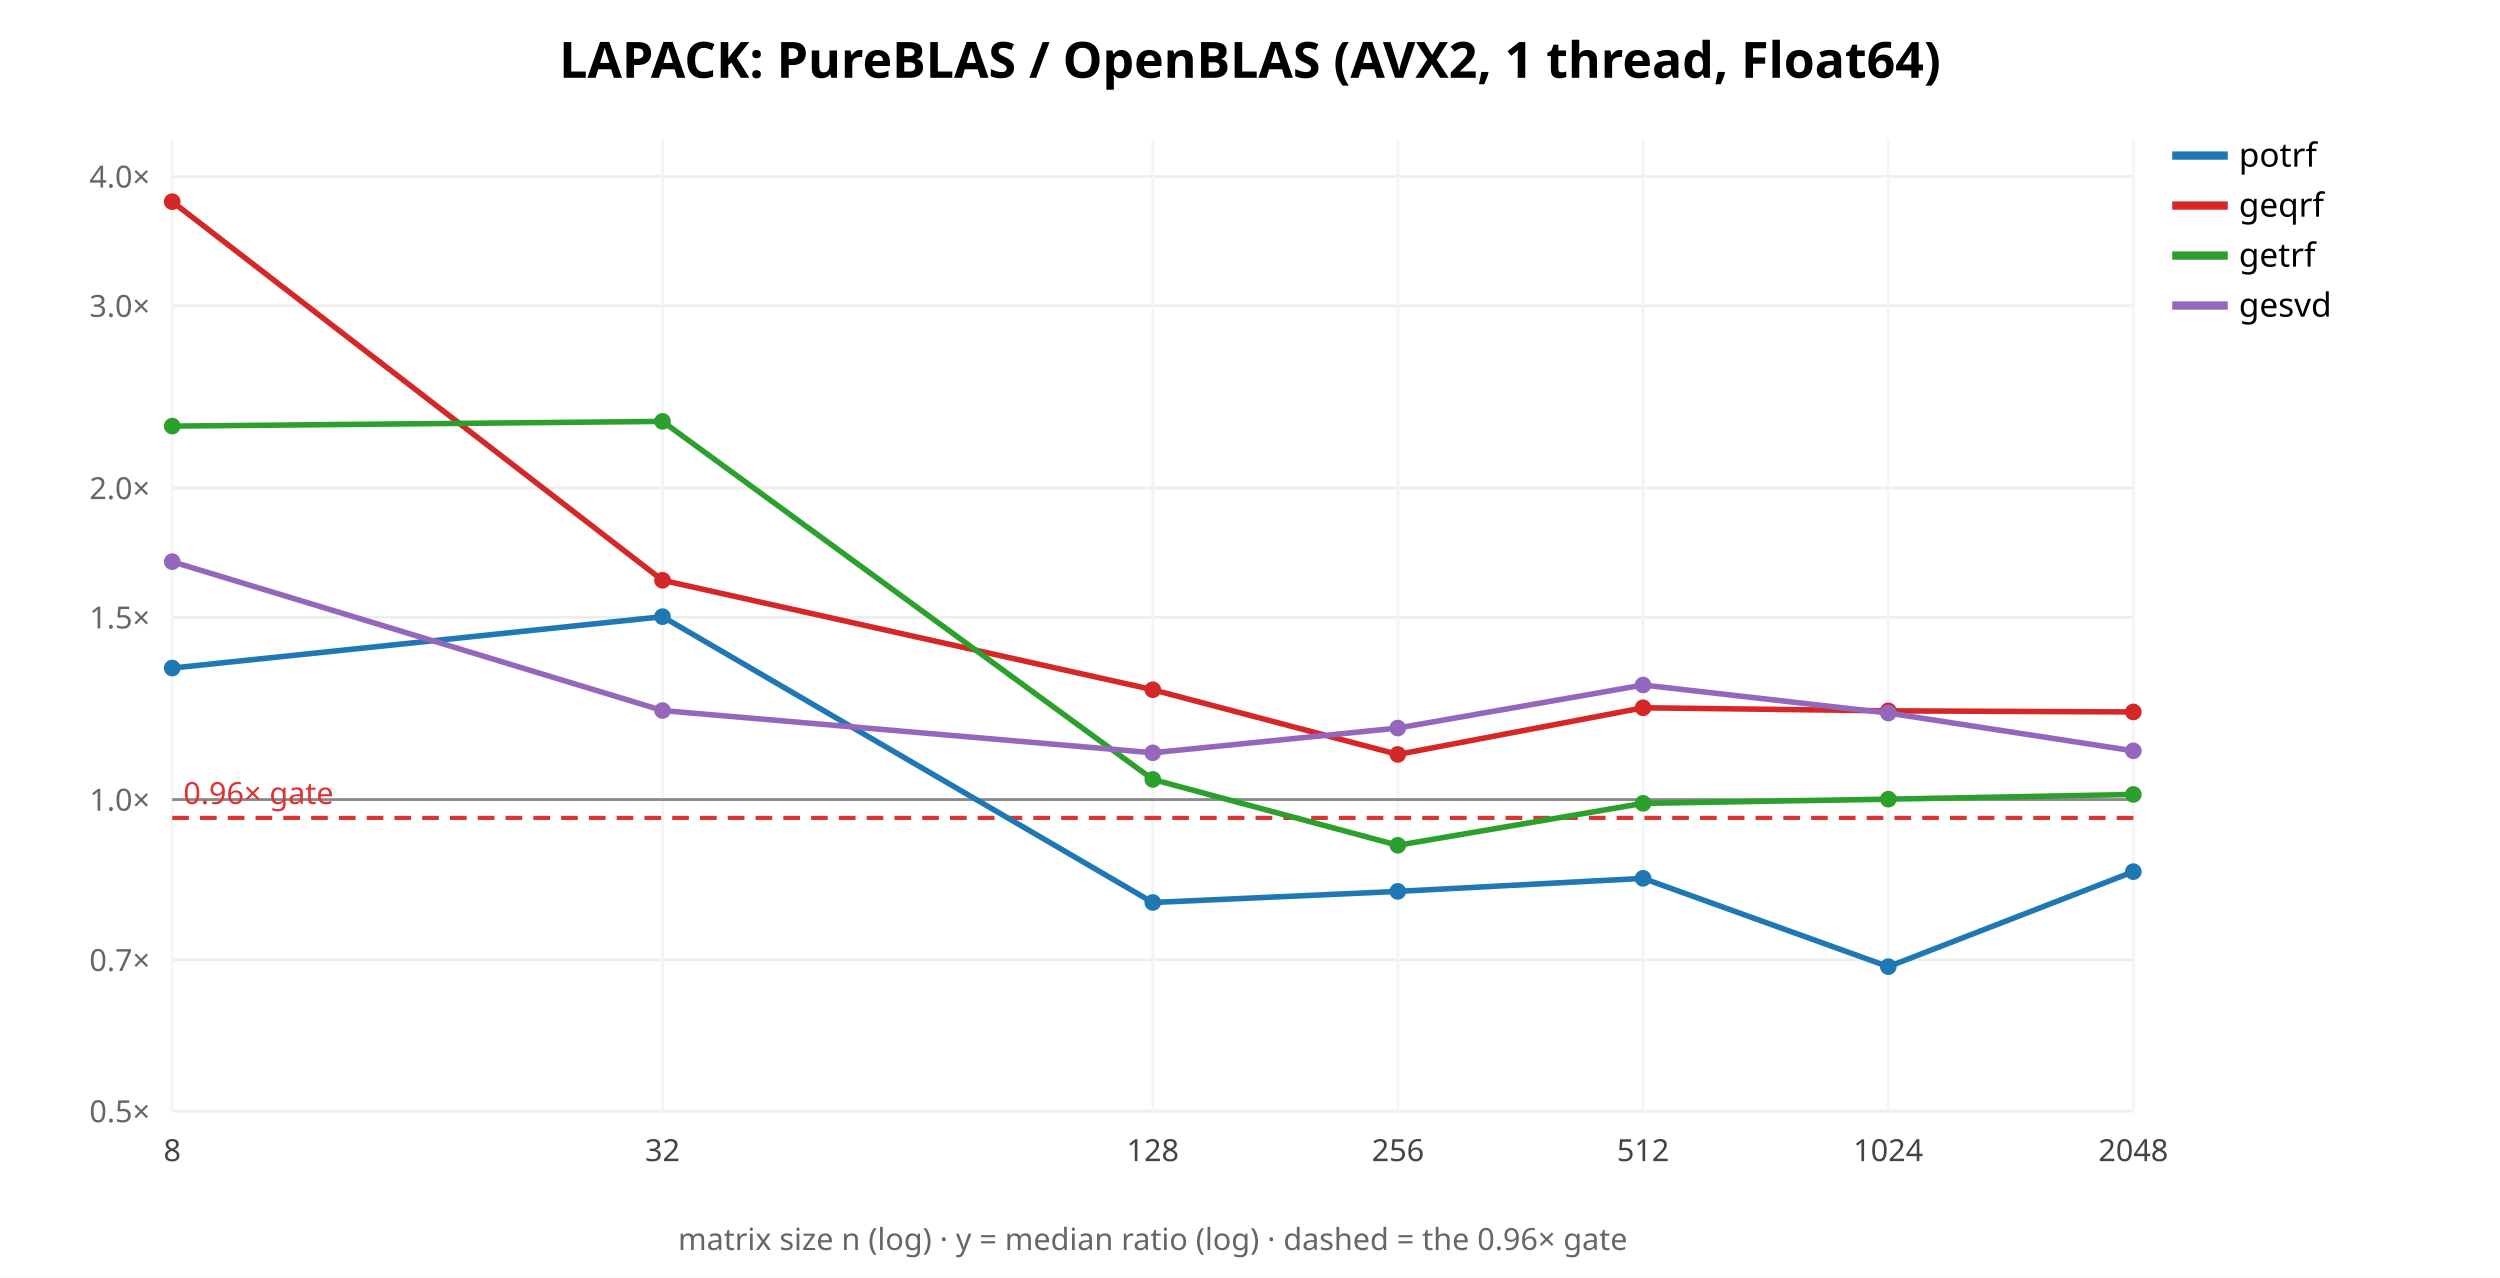
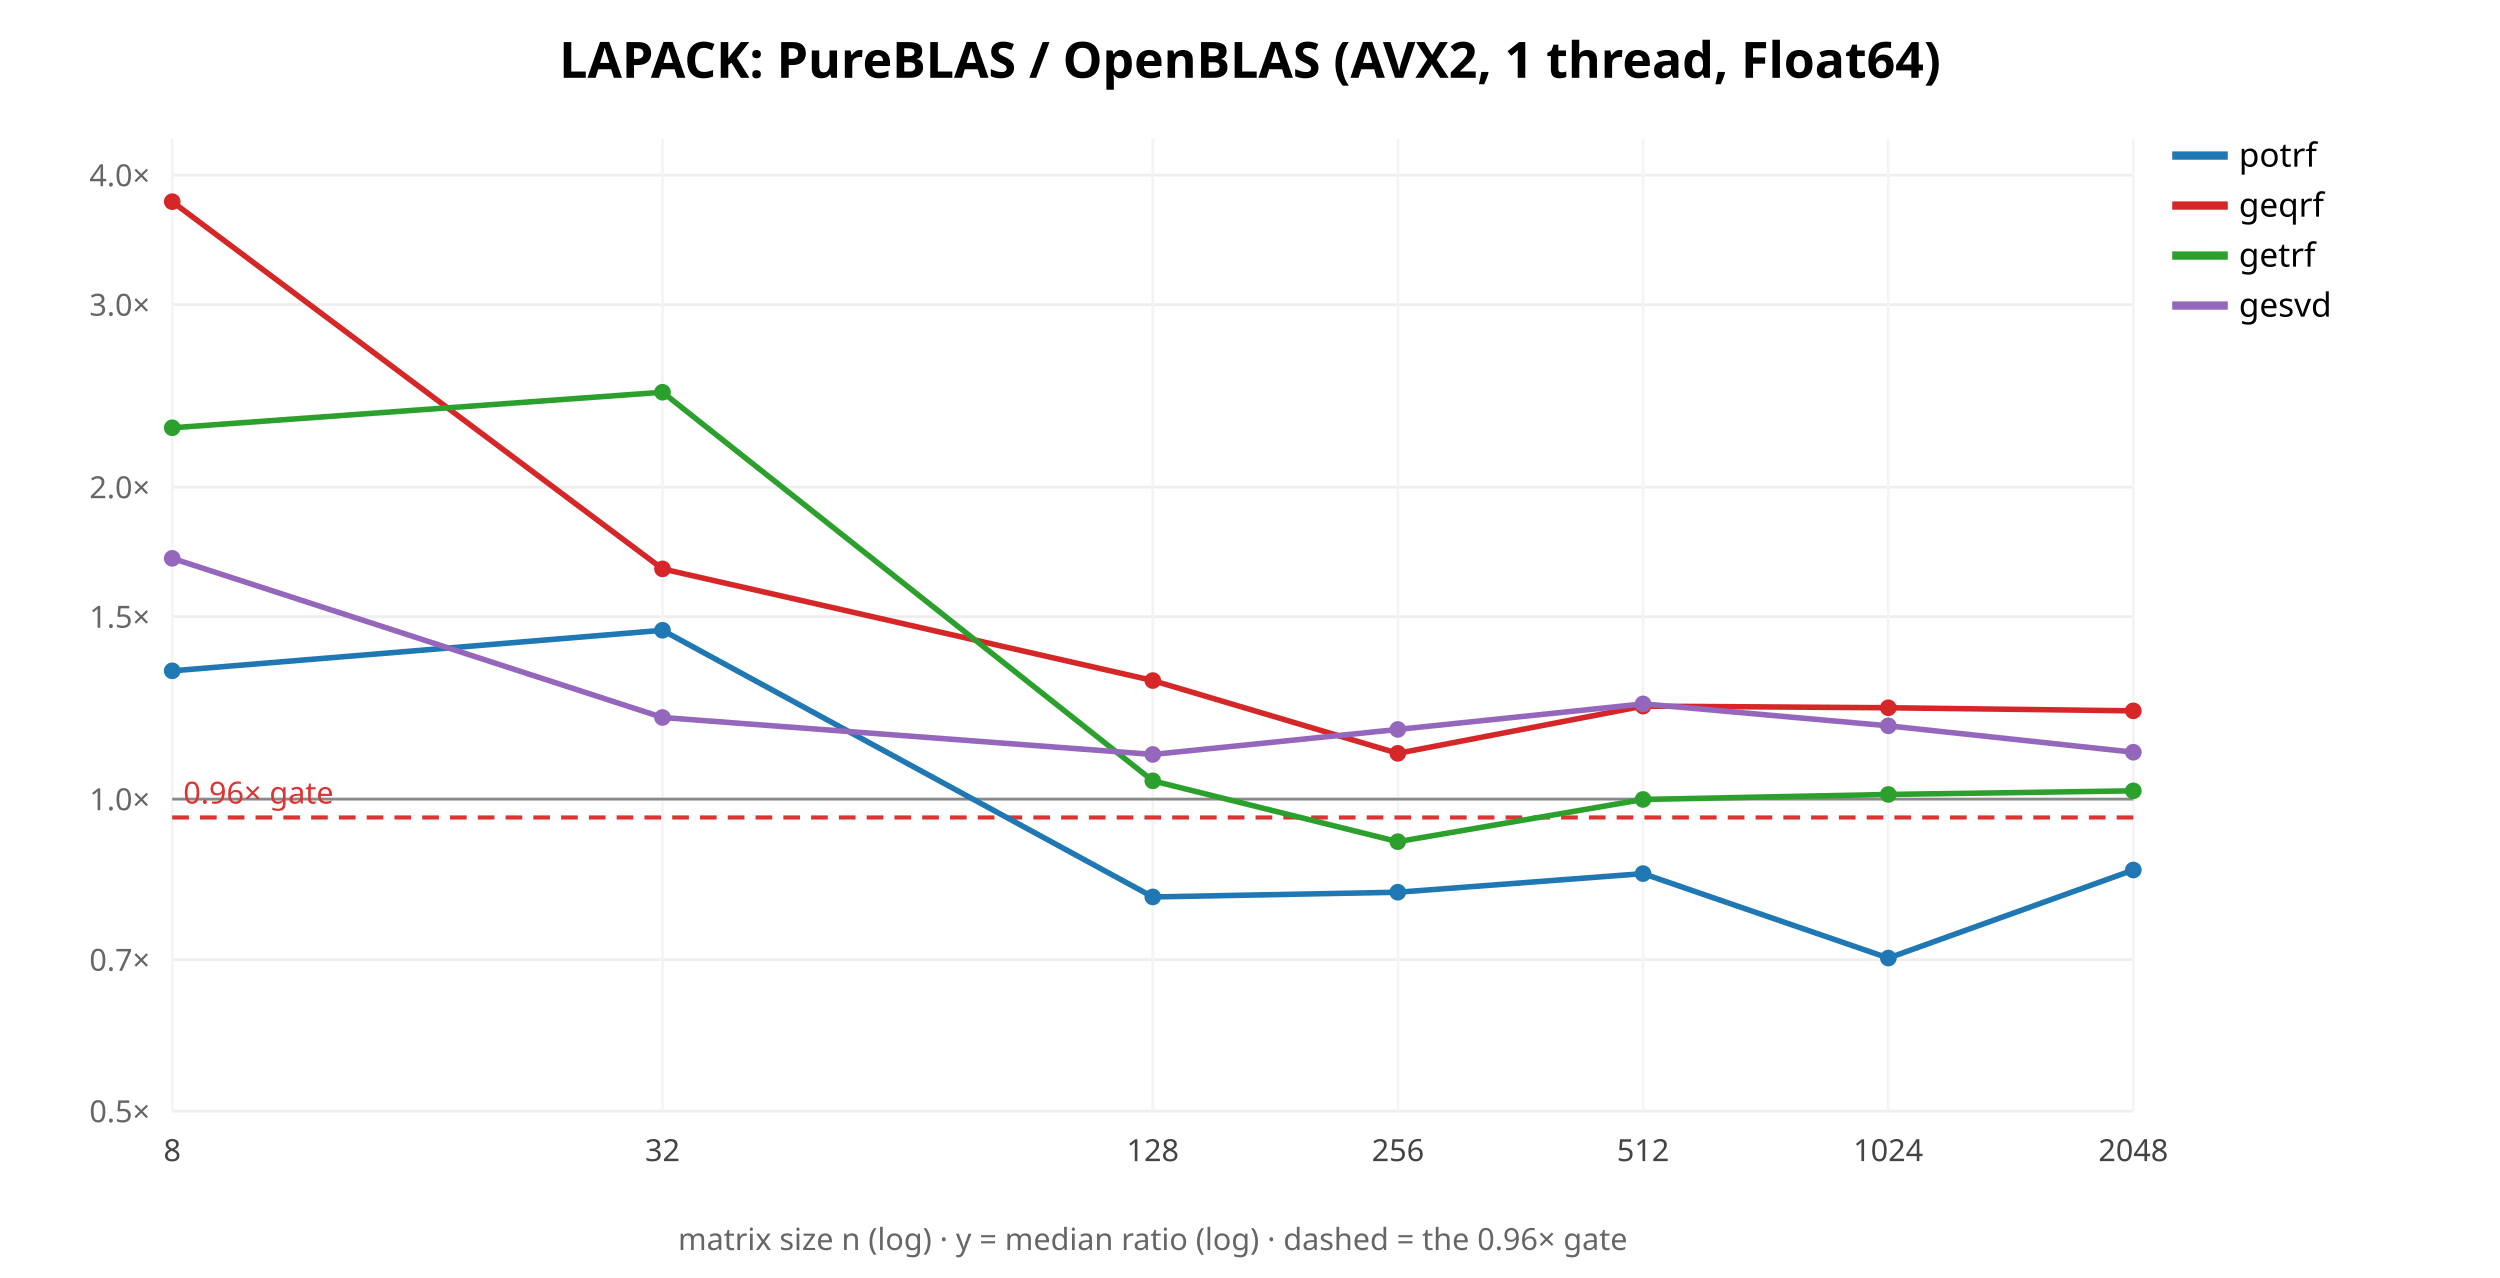
<svg xmlns="http://www.w3.org/2000/svg" width="900" height="460" font-family="sans-serif">
  <rect width="900" height="460" fill="white" />
  <text x="450.0" y="28" text-anchor="middle" font-size="18" font-weight="bold">LAPACK: PureBLAS / OpenBLAS (AVX2, 1 thread, Float64)</text>
  <line x1="62" y1="400.0" x2="768" y2="400.0" stroke="#eee" />
  <text x="54" y="404.0" text-anchor="end" font-size="11" fill="#666">0.5×</text>
-   <line x1="62" y1="345.554" x2="768" y2="345.554" stroke="#eee" />
-   <text x="54" y="349.554" text-anchor="end" font-size="11" fill="#666">0.7×</text>
-   <line x1="62" y1="287.84" x2="768" y2="287.84" stroke="#eee" />
-   <text x="54" y="291.84" text-anchor="end" font-size="11" fill="#666">1.0×</text>
-   <line x1="62" y1="222.23" x2="768" y2="222.23" stroke="#eee" />
-   <text x="54" y="226.23" text-anchor="end" font-size="11" fill="#666">1.5×</text>
-   <line x1="62" y1="175.68" x2="768" y2="175.68" stroke="#eee" />
-   <text x="54" y="179.68" text-anchor="end" font-size="11" fill="#666">2.0×</text>
-   <line x1="62" y1="110.07" x2="768" y2="110.07" stroke="#eee" />
-   <text x="54" y="114.07" text-anchor="end" font-size="11" fill="#666">3.0×</text>
-   <line x1="62" y1="63.519" x2="768" y2="63.519" stroke="#eee" />
-   <text x="54" y="67.519" text-anchor="end" font-size="11" fill="#666">4.0×</text>
+   <line x1="62" y1="345.477" x2="768" y2="345.477" stroke="#eee" />
+   <text x="54" y="349.477" text-anchor="end" font-size="11" fill="#666">0.7×</text>
+   <line x1="62" y1="287.68" x2="768" y2="287.68" stroke="#eee" />
+   <text x="54" y="291.68" text-anchor="end" font-size="11" fill="#666">1.0×</text>
+   <line x1="62" y1="221.977" x2="768" y2="221.977" stroke="#eee" />
+   <text x="54" y="225.977" text-anchor="end" font-size="11" fill="#666">1.5×</text>
+   <line x1="62" y1="175.36" x2="768" y2="175.36" stroke="#eee" />
+   <text x="54" y="179.36" text-anchor="end" font-size="11" fill="#666">2.0×</text>
+   <line x1="62" y1="109.657" x2="768" y2="109.657" stroke="#eee" />
+   <text x="54" y="113.657" text-anchor="end" font-size="11" fill="#666">3.0×</text>
+   <line x1="62" y1="63.04" x2="768" y2="63.04" stroke="#eee" />
+   <text x="54" y="67.04" text-anchor="end" font-size="11" fill="#666">4.0×</text>
  <line x1="62.0" y1="50" x2="62.0" y2="400" stroke="#f4f4f4" />
  <text x="62.0" y="418" text-anchor="middle" font-size="11" fill="#444">8</text>
  <line x1="238.5" y1="50" x2="238.5" y2="400" stroke="#f4f4f4" />
  <text x="238.5" y="418" text-anchor="middle" font-size="11" fill="#444">32</text>
  <line x1="415.0" y1="50" x2="415.0" y2="400" stroke="#f4f4f4" />
  <text x="415.0" y="418" text-anchor="middle" font-size="11" fill="#444">128</text>
  <line x1="503.25" y1="50" x2="503.25" y2="400" stroke="#f4f4f4" />
  <text x="503.25" y="418" text-anchor="middle" font-size="11" fill="#444">256</text>
  <line x1="591.5" y1="50" x2="591.5" y2="400" stroke="#f4f4f4" />
  <text x="591.5" y="418" text-anchor="middle" font-size="11" fill="#444">512</text>
  <line x1="679.75" y1="50" x2="679.75" y2="400" stroke="#f4f4f4" />
  <text x="679.75" y="418" text-anchor="middle" font-size="11" fill="#444">1024</text>
  <line x1="768.0" y1="50" x2="768.0" y2="400" stroke="#f4f4f4" />
  <text x="768.0" y="418" text-anchor="middle" font-size="11" fill="#444">2048</text>
-   <line x1="62" y1="287.84" x2="768" y2="287.84" stroke="#888" />
-   <line x1="62" y1="294.445" x2="768" y2="294.445" stroke="#d33" stroke-width="1.5" stroke-dasharray="6 4" />
-   <text x="66" y="289.445" font-size="11" fill="#d33">0.96× gate</text>
-   <polyline points="62.0,240.5 238.5,222.0 415.0,324.9 503.2,320.9 591.5,316.2 679.8,348.0 768.0,313.8" fill="none" stroke="#1f77b4" stroke-width="2" />
-   <circle cx="62.0" cy="240.5" r="3" fill="#1f77b4" />
-   <circle cx="238.5" cy="222.0" r="3" fill="#1f77b4" />
-   <circle cx="415.0" cy="324.9" r="3" fill="#1f77b4" />
-   <circle cx="503.2" cy="320.9" r="3" fill="#1f77b4" />
-   <circle cx="591.5" cy="316.2" r="3" fill="#1f77b4" />
-   <circle cx="679.8" cy="348.0" r="3" fill="#1f77b4" />
-   <circle cx="768.0" cy="313.8" r="3" fill="#1f77b4" />
+   <line x1="62" y1="287.68" x2="768" y2="287.68" stroke="#888" />
+   <line x1="62" y1="294.295" x2="768" y2="294.295" stroke="#d33" stroke-width="1.5" stroke-dasharray="6 4" />
+   <text x="66" y="289.295" font-size="11" fill="#d33">0.96× gate</text>
+   <polyline points="62.0,241.5 238.5,226.9 415.0,322.9 503.2,321.2 591.5,314.5 679.8,344.9 768.0,313.2" fill="none" stroke="#1f77b4" stroke-width="2" />
+   <circle cx="62.0" cy="241.5" r="3" fill="#1f77b4" />
+   <circle cx="238.5" cy="226.9" r="3" fill="#1f77b4" />
+   <circle cx="415.0" cy="322.9" r="3" fill="#1f77b4" />
+   <circle cx="503.2" cy="321.2" r="3" fill="#1f77b4" />
+   <circle cx="591.5" cy="314.5" r="3" fill="#1f77b4" />
+   <circle cx="679.8" cy="344.9" r="3" fill="#1f77b4" />
+   <circle cx="768.0" cy="313.2" r="3" fill="#1f77b4" />
  <line x1="782" y1="56" x2="802" y2="56" stroke="#1f77b4" stroke-width="3" />
  <text x="806" y="60" font-size="12">potrf</text>
-   <polyline points="62.0,72.6 238.5,208.9 415.0,248.3 503.2,271.6 591.5,254.8 679.8,255.9 768.0,256.3" fill="none" stroke="#d62728" stroke-width="2" />
+   <polyline points="62.0,72.6 238.5,204.8 415.0,245.0 503.2,271.2 591.5,254.2 679.8,254.8 768.0,255.9" fill="none" stroke="#d62728" stroke-width="2" />
  <circle cx="62.0" cy="72.6" r="3" fill="#d62728" />
-   <circle cx="238.5" cy="208.9" r="3" fill="#d62728" />
-   <circle cx="415.0" cy="248.3" r="3" fill="#d62728" />
-   <circle cx="503.2" cy="271.6" r="3" fill="#d62728" />
-   <circle cx="591.5" cy="254.8" r="3" fill="#d62728" />
-   <circle cx="679.8" cy="255.9" r="3" fill="#d62728" />
-   <circle cx="768.0" cy="256.3" r="3" fill="#d62728" />
+   <circle cx="238.5" cy="204.8" r="3" fill="#d62728" />
+   <circle cx="415.0" cy="245.0" r="3" fill="#d62728" />
+   <circle cx="503.2" cy="271.2" r="3" fill="#d62728" />
+   <circle cx="591.5" cy="254.2" r="3" fill="#d62728" />
+   <circle cx="679.8" cy="254.8" r="3" fill="#d62728" />
+   <circle cx="768.0" cy="255.9" r="3" fill="#d62728" />
  <line x1="782" y1="74" x2="802" y2="74" stroke="#d62728" stroke-width="3" />
  <text x="806" y="78" font-size="12">geqrf</text>
-   <polyline points="62.0,153.4 238.5,151.7 415.0,280.6 503.2,304.3 591.5,289.2 679.8,287.7 768.0,286.0" fill="none" stroke="#2ca02c" stroke-width="2" />
-   <circle cx="62.0" cy="153.4" r="3" fill="#2ca02c" />
-   <circle cx="238.5" cy="151.7" r="3" fill="#2ca02c" />
-   <circle cx="415.0" cy="280.6" r="3" fill="#2ca02c" />
-   <circle cx="503.2" cy="304.3" r="3" fill="#2ca02c" />
-   <circle cx="591.5" cy="289.2" r="3" fill="#2ca02c" />
-   <circle cx="679.8" cy="287.7" r="3" fill="#2ca02c" />
-   <circle cx="768.0" cy="286.0" r="3" fill="#2ca02c" />
+   <polyline points="62.0,154.0 238.5,141.2 415.0,281.1 503.2,303.0 591.5,287.8 679.8,286.0 768.0,284.7" fill="none" stroke="#2ca02c" stroke-width="2" />
+   <circle cx="62.0" cy="154.0" r="3" fill="#2ca02c" />
+   <circle cx="238.5" cy="141.2" r="3" fill="#2ca02c" />
+   <circle cx="415.0" cy="281.1" r="3" fill="#2ca02c" />
+   <circle cx="503.2" cy="303.0" r="3" fill="#2ca02c" />
+   <circle cx="591.5" cy="287.8" r="3" fill="#2ca02c" />
+   <circle cx="679.8" cy="286.0" r="3" fill="#2ca02c" />
+   <circle cx="768.0" cy="284.7" r="3" fill="#2ca02c" />
  <line x1="782" y1="92" x2="802" y2="92" stroke="#2ca02c" stroke-width="3" />
  <text x="806" y="96" font-size="12">getrf</text>
-   <polyline points="62.0,202.2 238.5,255.8 415.0,271.0 503.2,262.1 591.5,246.6 679.8,256.7 768.0,270.3" fill="none" stroke="#9467bd" stroke-width="2" />
-   <circle cx="62.0" cy="202.2" r="3" fill="#9467bd" />
-   <circle cx="238.5" cy="255.8" r="3" fill="#9467bd" />
-   <circle cx="415.0" cy="271.0" r="3" fill="#9467bd" />
-   <circle cx="503.2" cy="262.1" r="3" fill="#9467bd" />
-   <circle cx="591.5" cy="246.6" r="3" fill="#9467bd" />
-   <circle cx="679.8" cy="256.7" r="3" fill="#9467bd" />
-   <circle cx="768.0" cy="270.3" r="3" fill="#9467bd" />
+   <polyline points="62.0,201.0 238.5,258.3 415.0,271.6 503.2,262.6 591.5,253.4 679.8,261.3 768.0,270.8" fill="none" stroke="#9467bd" stroke-width="2" />
+   <circle cx="62.0" cy="201.0" r="3" fill="#9467bd" />
+   <circle cx="238.5" cy="258.3" r="3" fill="#9467bd" />
+   <circle cx="415.0" cy="271.6" r="3" fill="#9467bd" />
+   <circle cx="503.2" cy="262.6" r="3" fill="#9467bd" />
+   <circle cx="591.5" cy="253.4" r="3" fill="#9467bd" />
+   <circle cx="679.8" cy="261.3" r="3" fill="#9467bd" />
+   <circle cx="768.0" cy="270.8" r="3" fill="#9467bd" />
  <line x1="782" y1="110" x2="802" y2="110" stroke="#9467bd" stroke-width="3" />
  <text x="806" y="114" font-size="12">gesvd</text>
  <text x="415.0" y="450" text-anchor="middle" font-size="11" fill="#666">matrix size n (log) · y = median ratio (log) · dashed = the 0.96× gate</text>
</svg>
